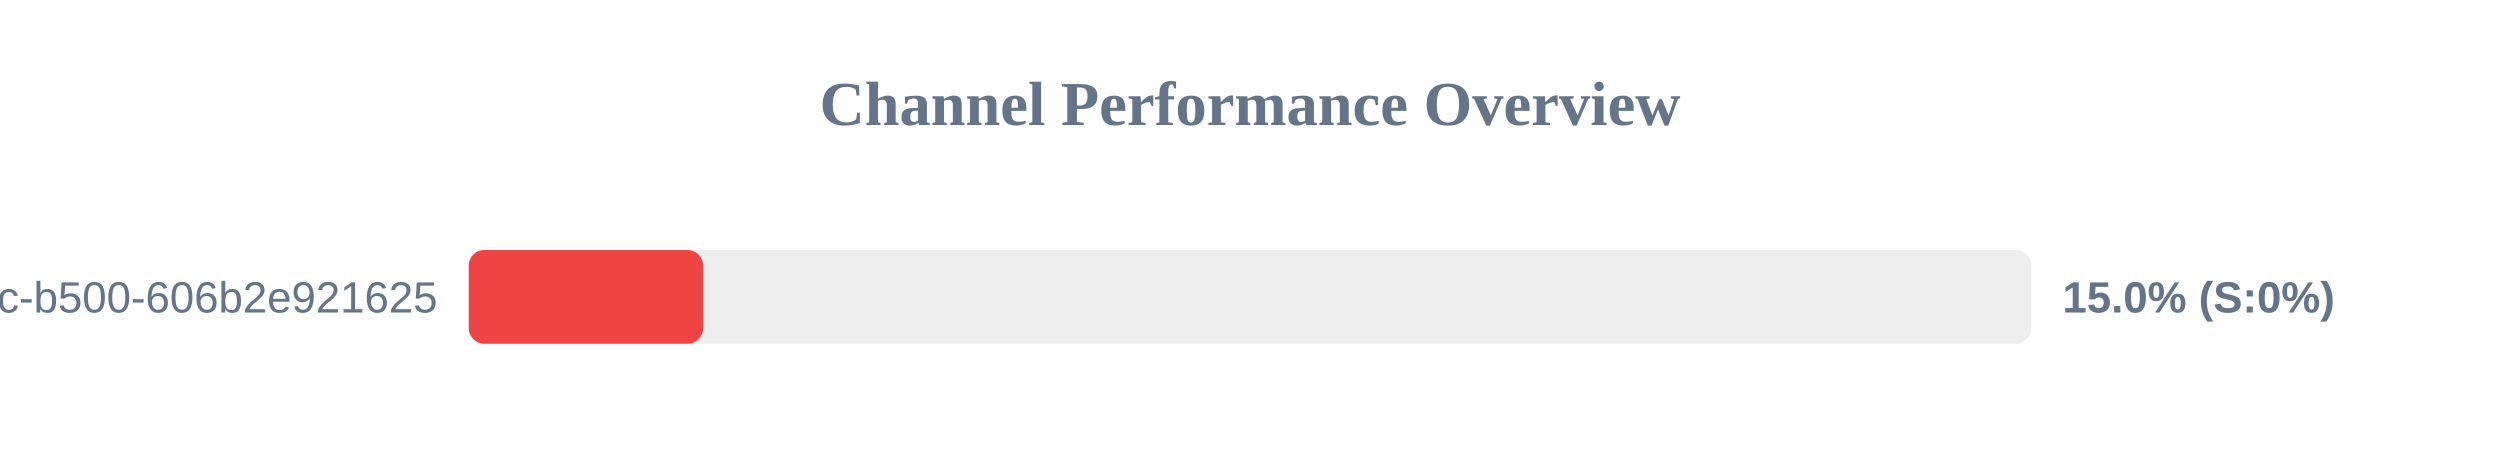
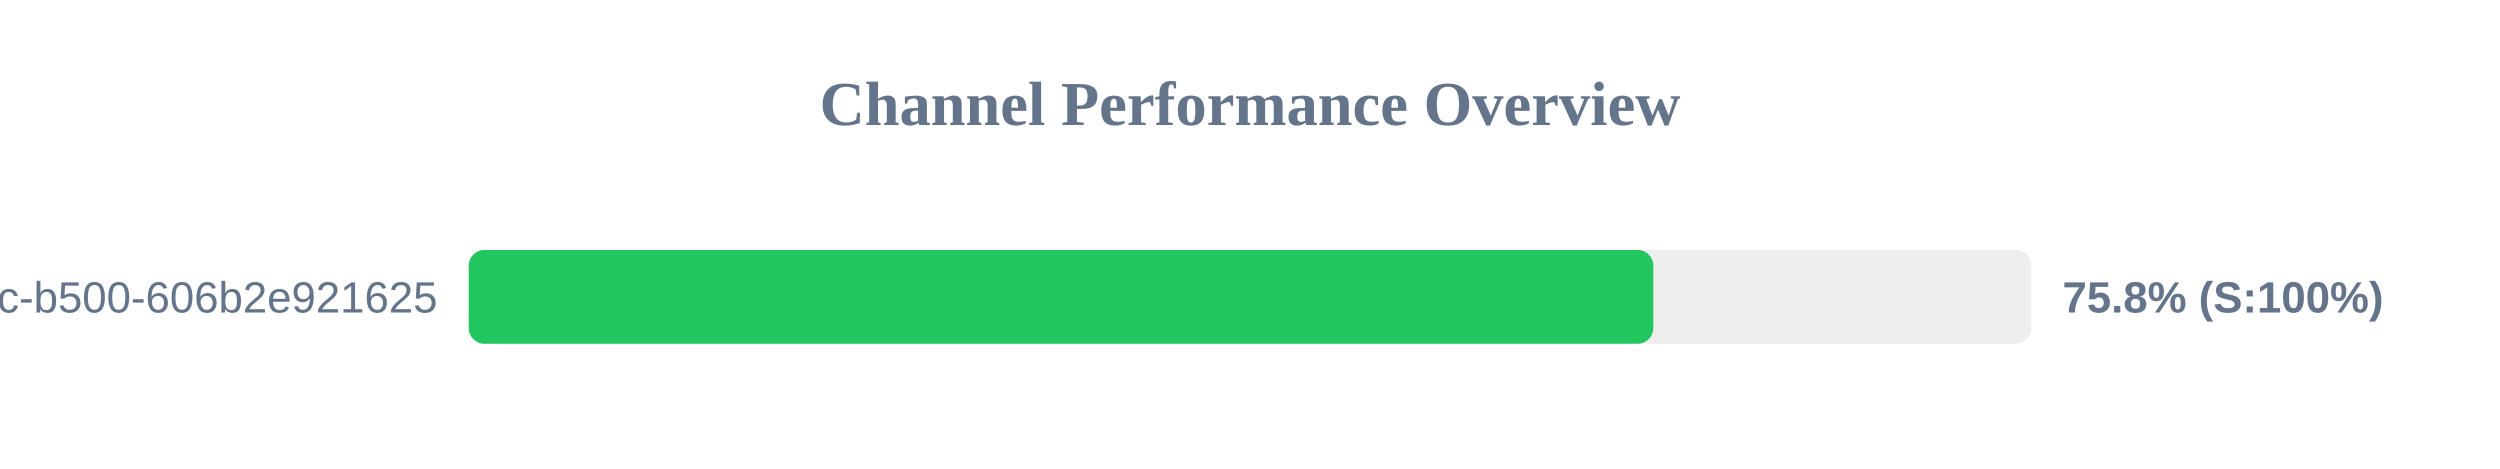
<svg xmlns="http://www.w3.org/2000/svg" width="800" height="150" version="1.1">
  <style>
        .row { font: 14px Arial; fill: #64748b; }
        .score { font: bold 14px Arial; fill: #64748b; }
    </style>
  <text x="400" y="40" text-anchor="middle" font-size="20px" font-weight="bold" fill="#64748b">Channel Performance Overview</text>
  <rect x="150" y="80" width="500" height="30" fill="#eee" rx="5" />
-   <rect x="150" y="80" width="75.0" height="30" fill="#ef4444" rx="5" />
+   <rect x="150" y="80" width="379.05" height="30" fill="#22c55e" rx="5" />
  <text x="140" y="100" text-anchor="end" class="row">?uuid=f901861b-6491-450c-b500-606b2e921625</text>
-   <text x="660" y="100" text-anchor="start" class="score">15.0% (S:0%)</text>
+   <text x="660" y="100" text-anchor="start" class="score">75.8% (S:100%)</text>
</svg>
